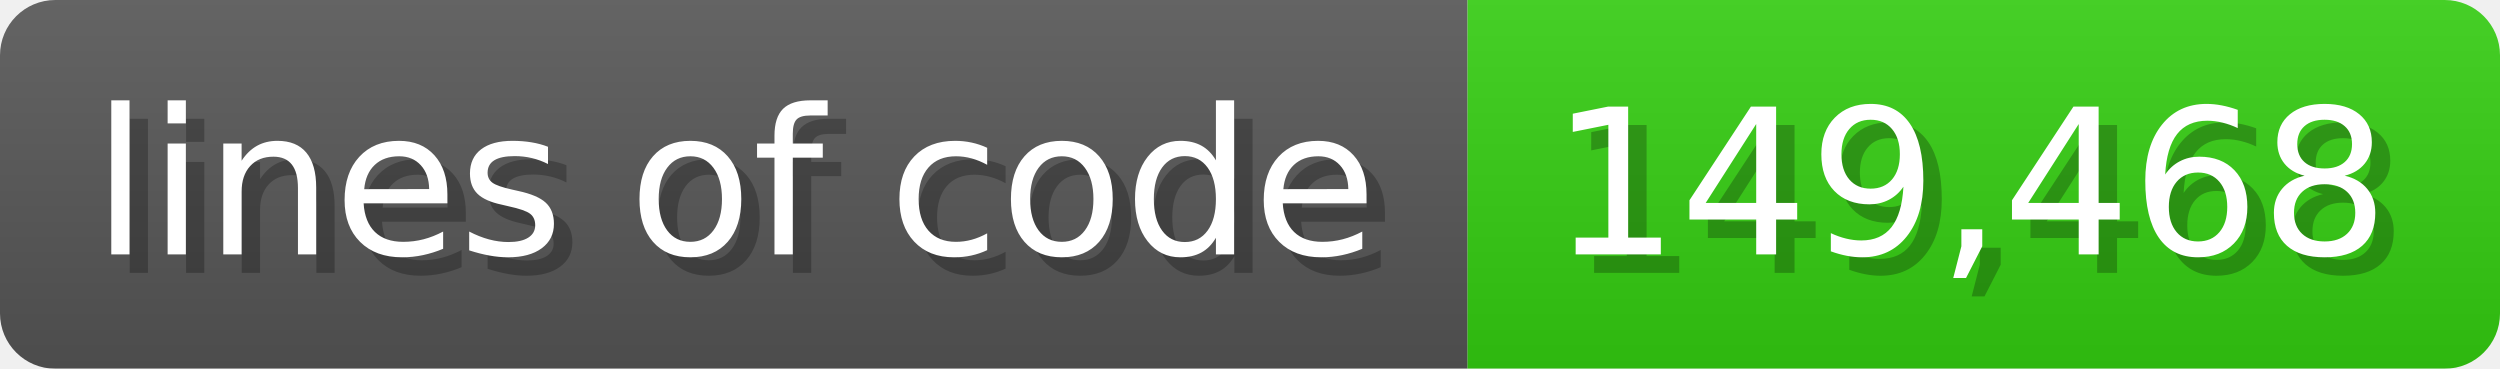
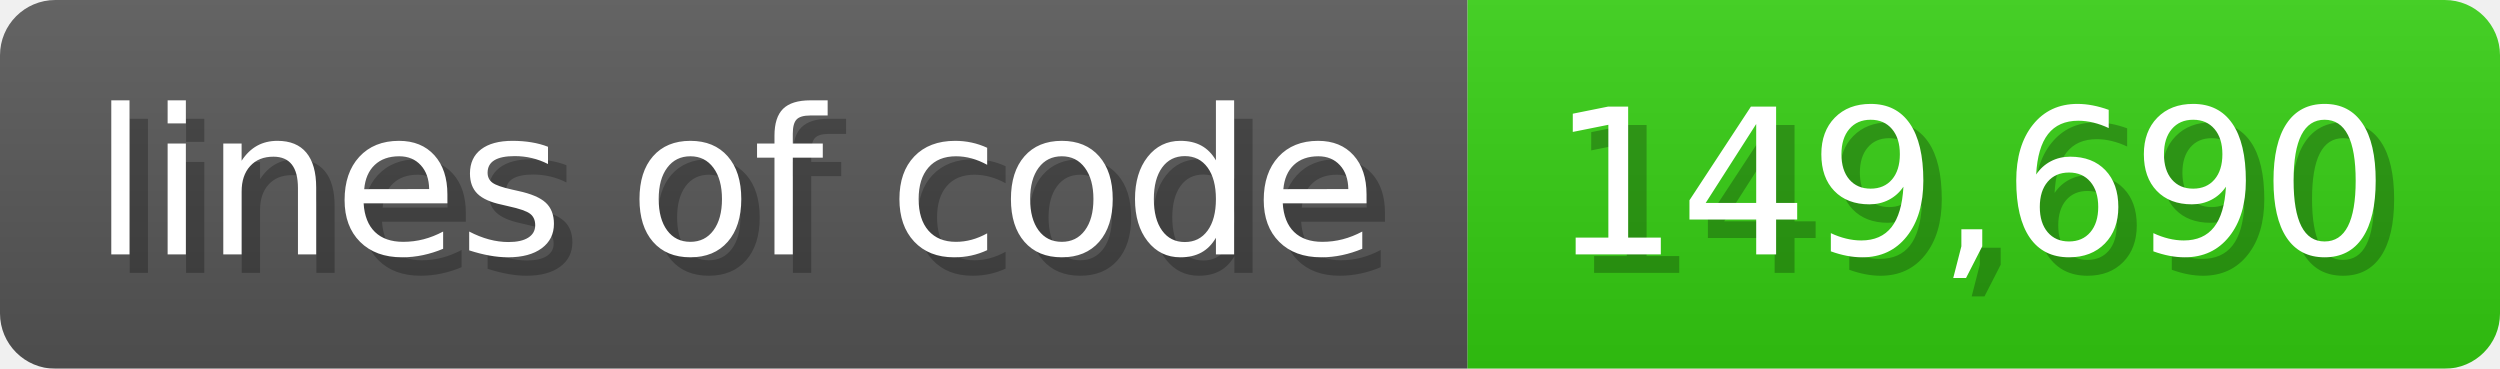
<svg xmlns="http://www.w3.org/2000/svg" width="135.6" height="20" viewBox="0 0 1356 200">
  <linearGradient id="a" x2="0" y2="100%">
    <stop offset="0" stop-opacity=".1" stop-color="#EEE" />
    <stop offset="1" stop-opacity=".1" />
  </linearGradient>
  <mask id="m">
    <rect width="1356" height="200" rx="30" fill="#FFF" />
  </mask>
  <g mask="url(#m)">
    <rect width="796" height="200" fill="#555" />
    <rect width="560" height="200" fill="#3C1" x="796" />
    <rect width="1356" height="200" fill="url(#a)" />
  </g>
  <g fill="#fff" text-anchor="start" font-family="Verdana,DejaVu Sans,sans-serif" font-size="110">
    <text x="60" y="148" textLength="696" fill="#000" opacity="0.25">lines of code</text>
    <text x="50" y="138" textLength="696">lines of code</text>
-     <text x="851" y="148" textLength="460" fill="#000" opacity="0.25">149,468</text>
-     <text x="841" y="138" textLength="460">149,468</text>
+     <text x="851" y="148" textLength="460" fill="#000" opacity="0.25">149,690</text>
+     <text x="841" y="138" textLength="460">149,690</text>
  </g>
</svg>
